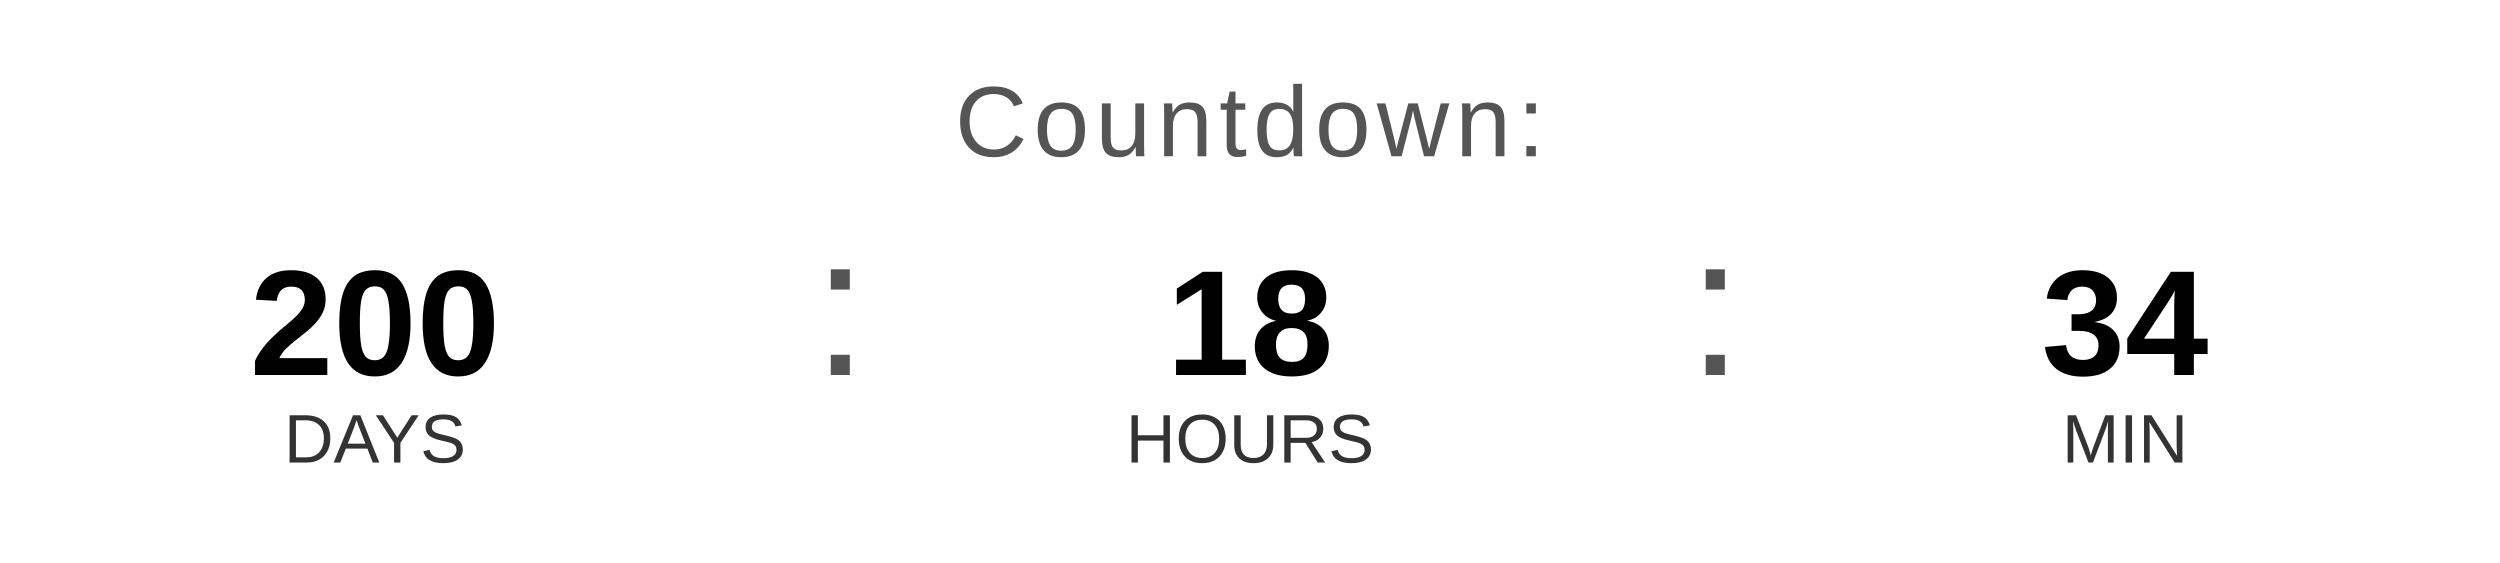
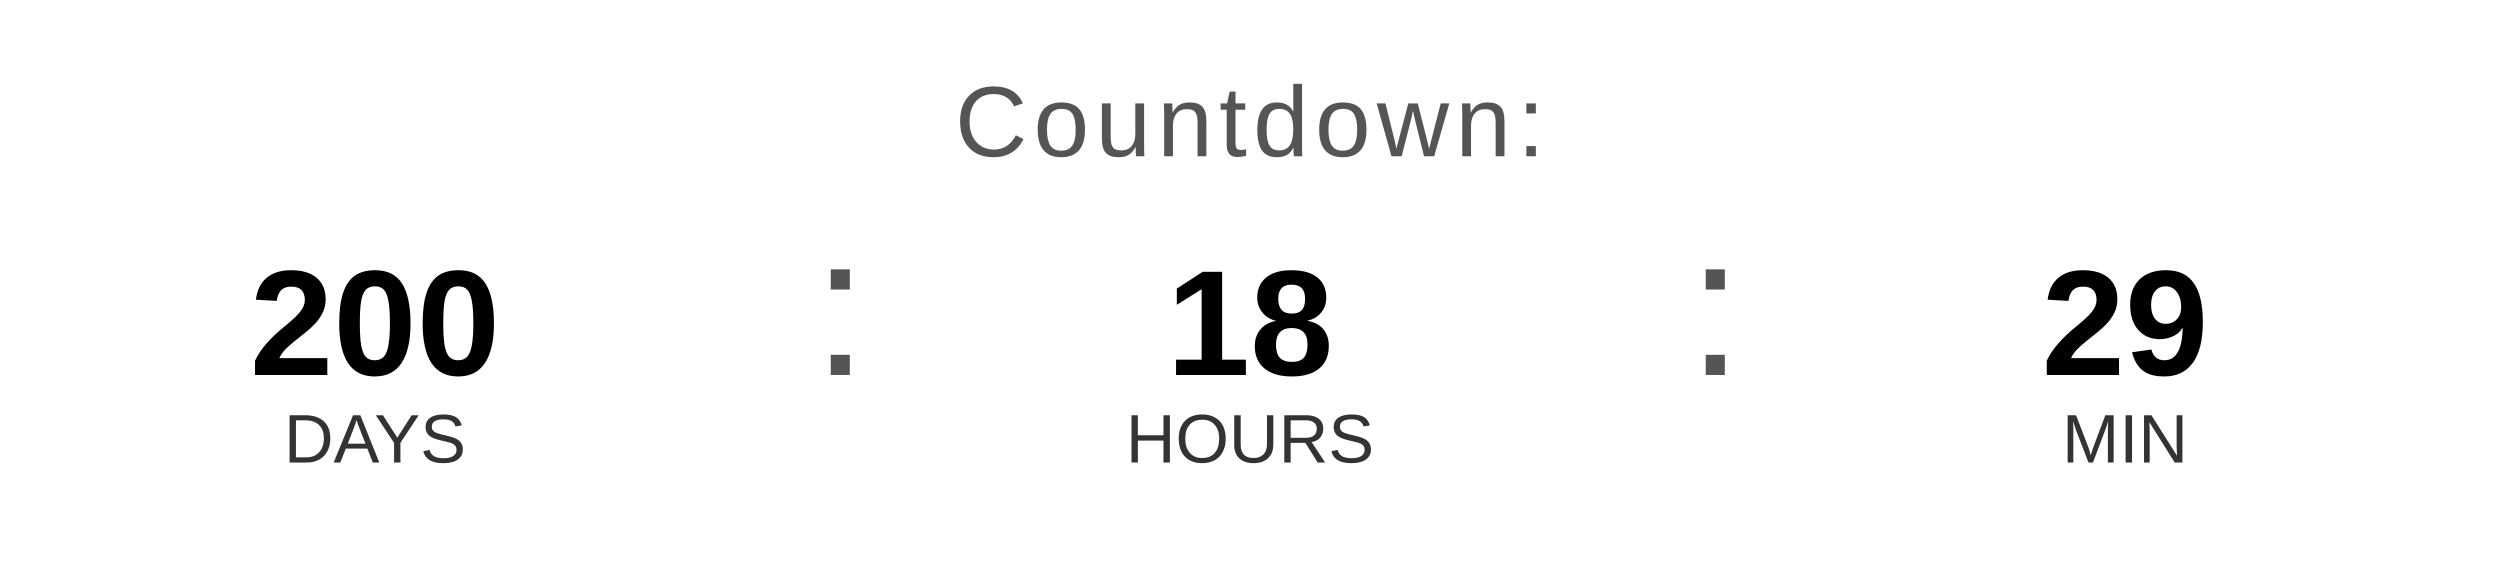
<svg xmlns="http://www.w3.org/2000/svg" width="400" height="90" viewBox="0 0 400 90">
  <text x="200" y="25" font-family="Arial, Helvetica, sans-serif" font-size="16" fill="#555555" text-anchor="middle" letter-spacing="1">
    Countdown:
  </text>
  <text x="60" y="60" font-family="Arial, Helvetica, sans-serif" font-size="24" font-weight="bold" fill="#000000" text-anchor="middle">200</text>
  <text x="60" y="74" font-family="Arial, Helvetica, sans-serif" font-size="11" fill="#333333" text-anchor="middle">DAYS</text>
  <text x="130" y="60" font-family="Arial, sans-serif" font-size="32" fill="#555555">:</text>
  <text x="200" y="60" font-family="Arial, Helvetica, sans-serif" font-size="24" font-weight="bold" fill="#000000" text-anchor="middle">18</text>
  <text x="200" y="74" font-family="Arial, Helvetica, sans-serif" font-size="11" fill="#333333" text-anchor="middle">HOURS</text>
  <text x="270" y="60" font-family="Arial, sans-serif" font-size="32" fill="#555555">:</text>
-   <text x="340" y="60" font-family="Arial, Helvetica, sans-serif" font-size="24" font-weight="bold" fill="#000000" text-anchor="middle">34</text>
+   <text x="340" y="60" font-family="Arial, Helvetica, sans-serif" font-size="24" font-weight="bold" fill="#000000" text-anchor="middle">29</text>
  <text x="340" y="74" font-family="Arial, Helvetica, sans-serif" font-size="11" fill="#333333" text-anchor="middle">MIN</text>
</svg>
